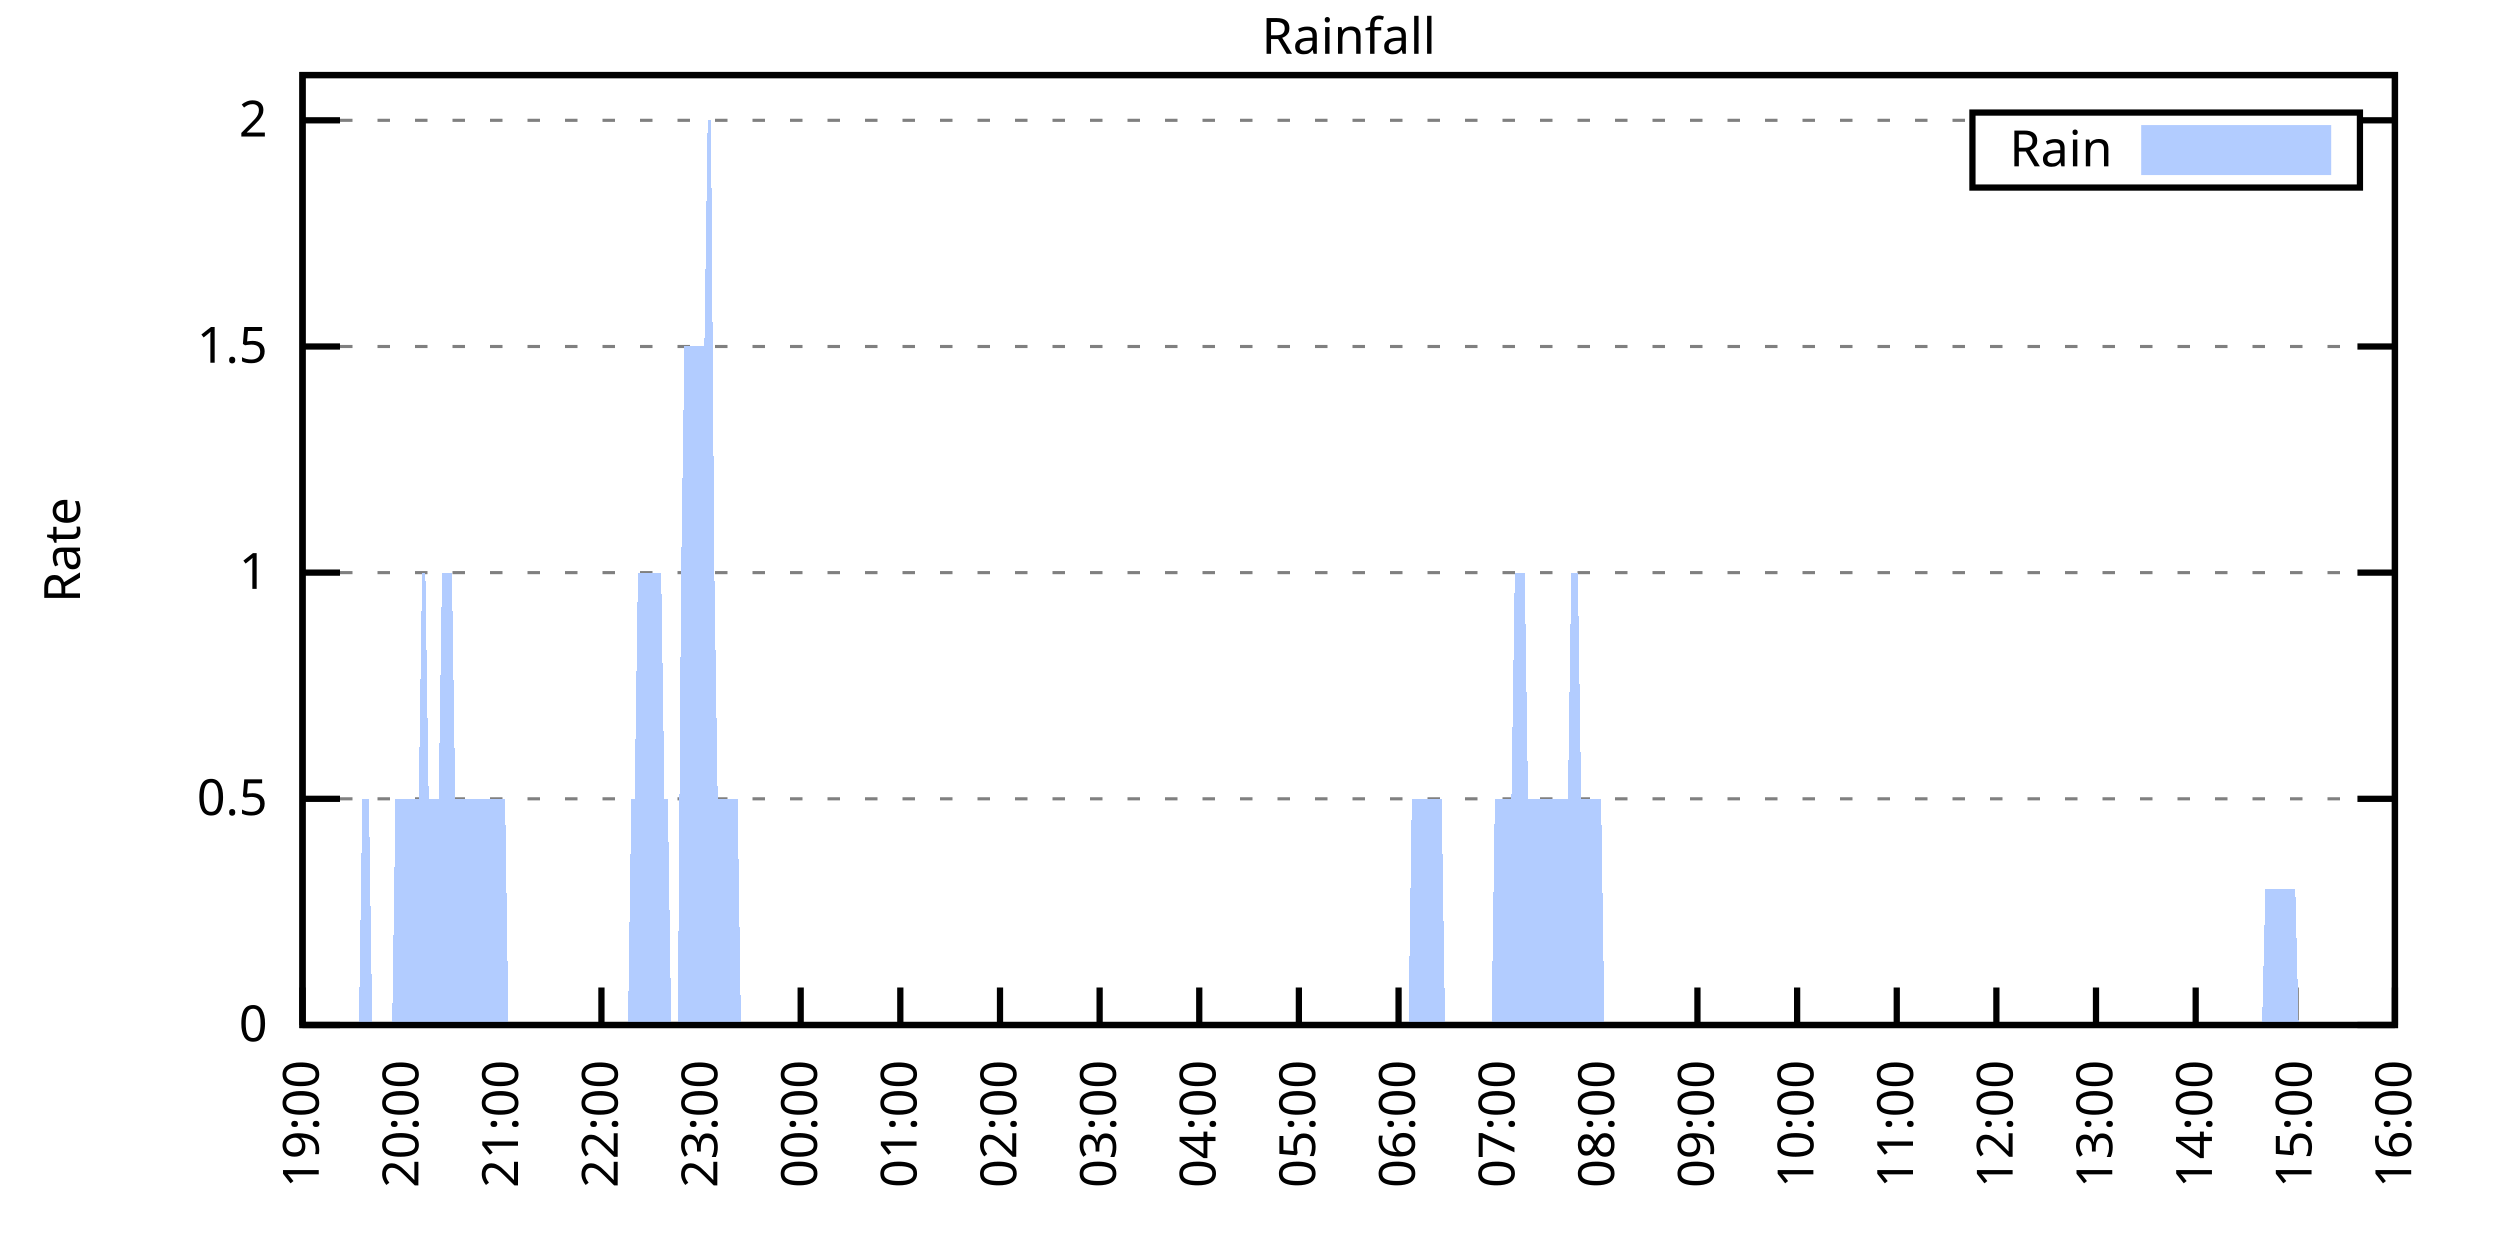
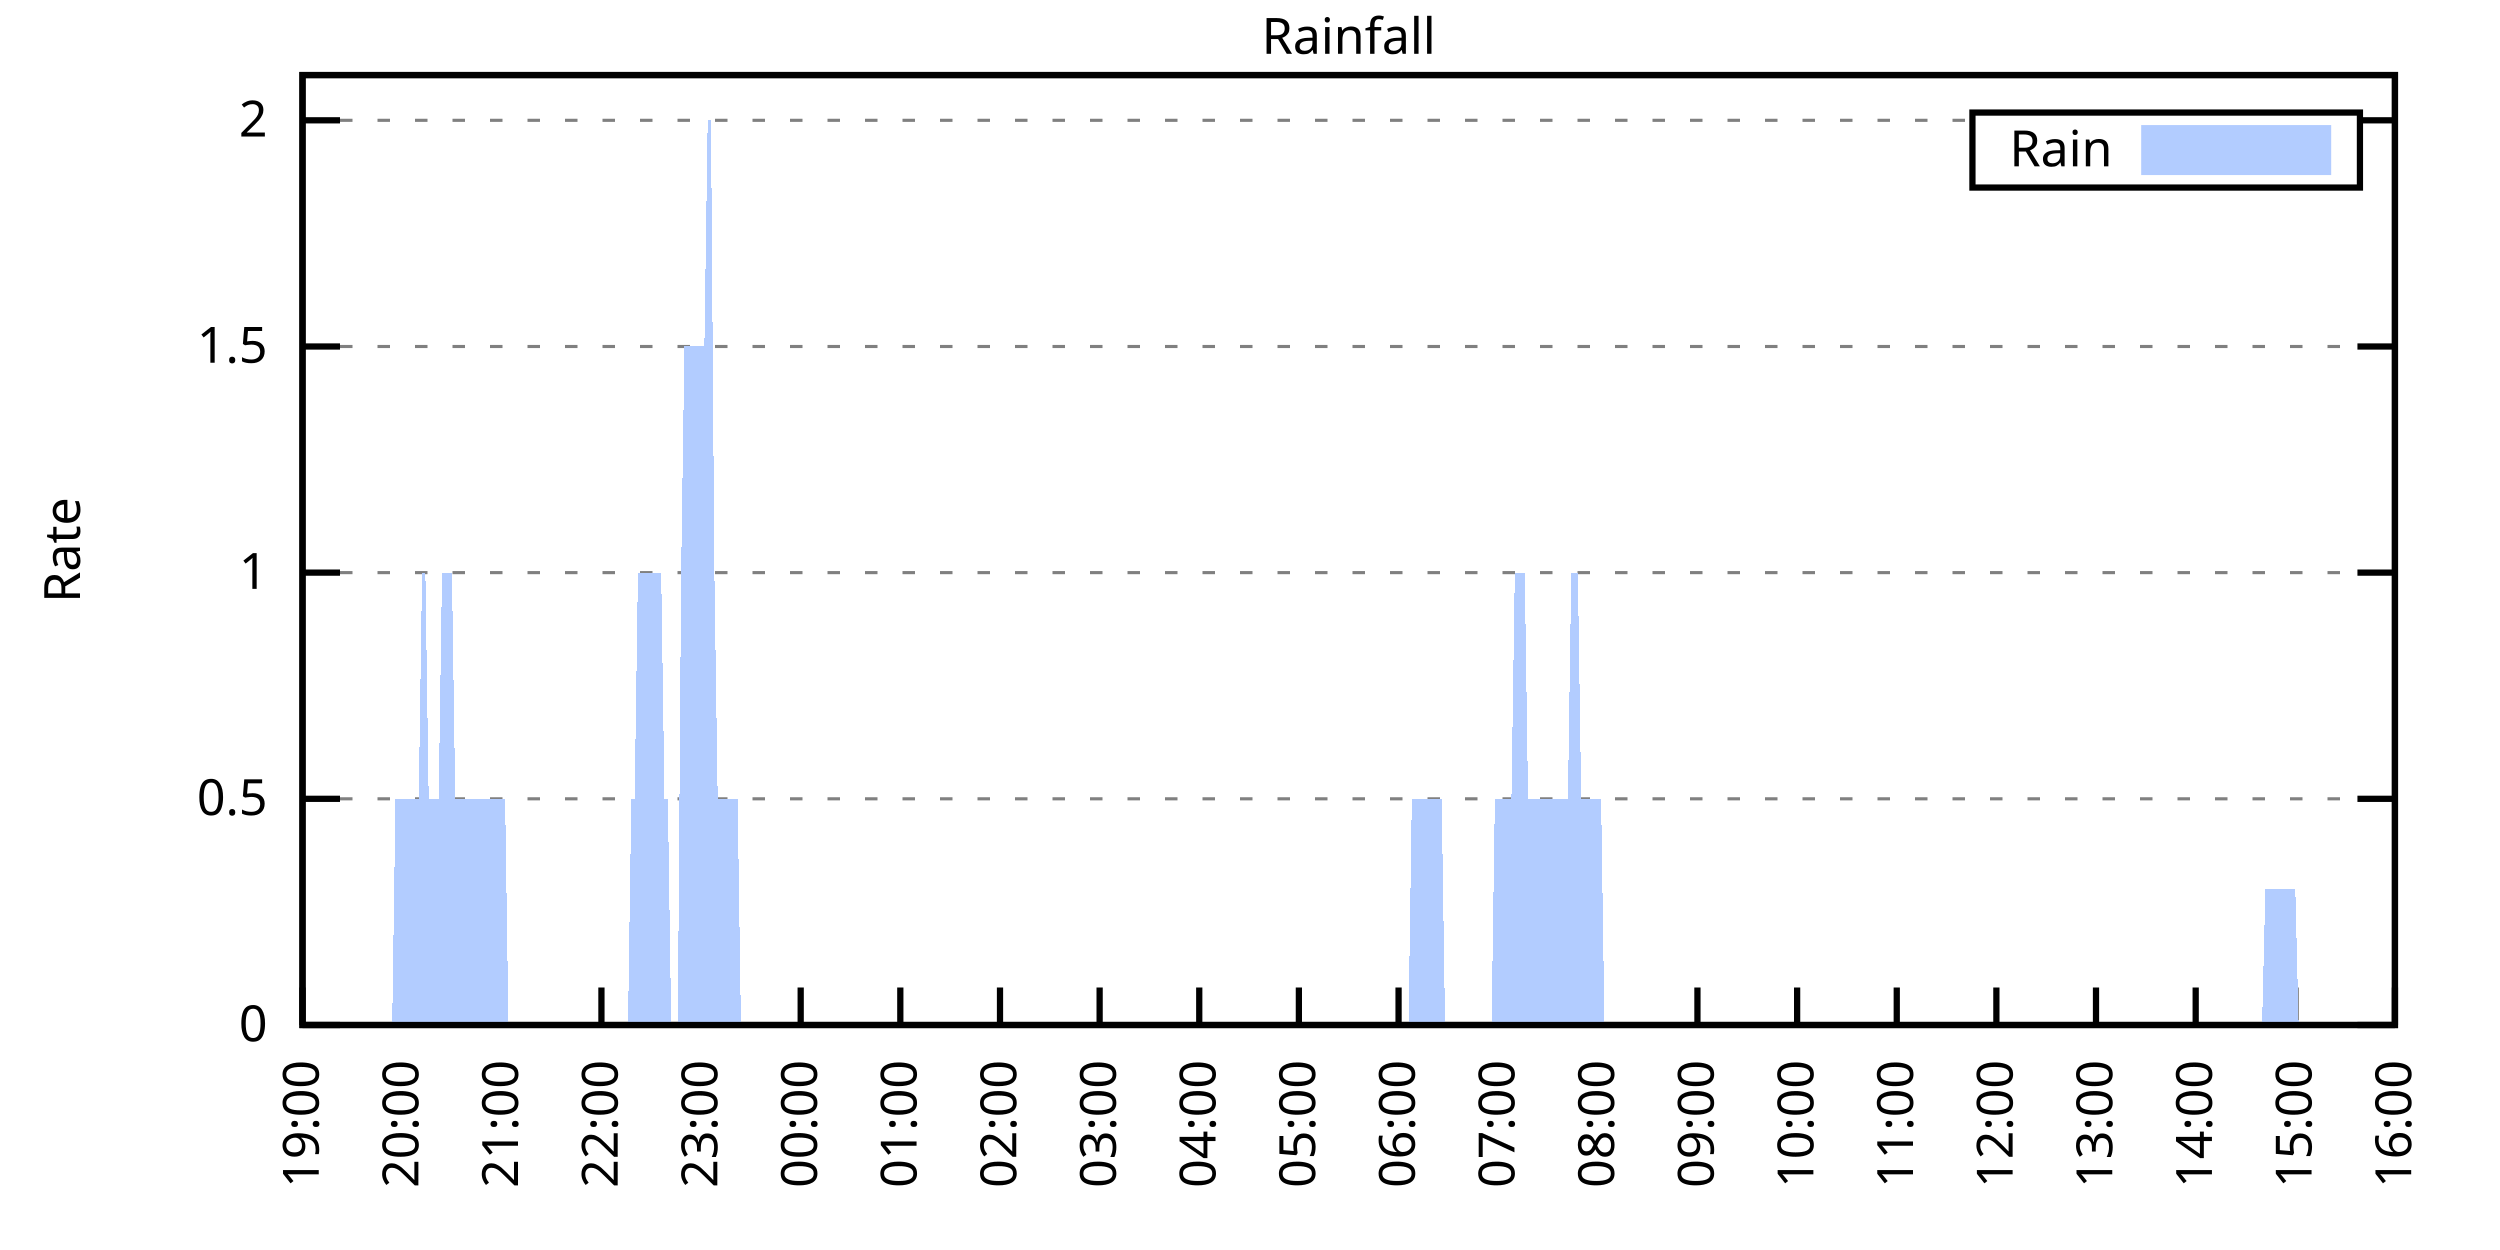
<svg xmlns="http://www.w3.org/2000/svg" xmlns:xlink="http://www.w3.org/1999/xlink" width="400" height="200" viewBox="0 0 400 200">
  <g id="gnuplot_canvas">
    <rect x="0" y="0" width="400" height="200" fill="none" />
    <defs>
      <circle id="gpDot" r="0.5" stroke-width="0.5" stroke="currentColor" />
      <path id="gpPt0" stroke-width="0.333" stroke="currentColor" d="M-1,0 h2 M0,-1 v2" />
      <path id="gpPt1" stroke-width="0.333" stroke="currentColor" d="M-1,-1 L1,1 M1,-1 L-1,1" />
      <path id="gpPt2" stroke-width="0.333" stroke="currentColor" d="M-1,0 L1,0 M0,-1 L0,1 M-1,-1 L1,1 M-1,1 L1,-1" />
      <rect id="gpPt3" stroke-width="0.333" stroke="currentColor" x="-1" y="-1" width="2" height="2" />
      <rect id="gpPt4" stroke-width="0.333" stroke="currentColor" fill="currentColor" x="-1" y="-1" width="2" height="2" />
      <circle id="gpPt5" stroke-width="0.333" stroke="currentColor" cx="0" cy="0" r="1" />
      <use xlink:href="#gpPt5" id="gpPt6" fill="currentColor" stroke="none" />
      <path id="gpPt7" stroke-width="0.333" stroke="currentColor" d="M0,-1.33 L-1.33,0.67 L1.33,0.67 z" />
      <use xlink:href="#gpPt7" id="gpPt8" fill="currentColor" stroke="none" />
      <use xlink:href="#gpPt7" id="gpPt9" stroke="currentColor" transform="rotate(180)" />
      <use xlink:href="#gpPt9" id="gpPt10" fill="currentColor" stroke="none" />
      <use xlink:href="#gpPt3" id="gpPt11" stroke="currentColor" transform="rotate(45)" />
      <use xlink:href="#gpPt11" id="gpPt12" fill="currentColor" stroke="none" />
      <path id="gpPt13" stroke-width="0.333" stroke="currentColor" d="M0,1.330 L1.265,0.411 L0.782,-1.067 L-0.782,-1.076 L-1.265,0.411 z" />
      <use xlink:href="#gpPt13" id="gpPt14" fill="currentColor" stroke="none" />
      <filter id="textbox" filterUnits="objectBoundingBox" x="0" y="0" height="1" width="1">
        <feFlood flood-color="white" flood-opacity="1" result="bgnd" />
        <feComposite in="SourceGraphic" in2="bgnd" operator="atop" />
      </filter>
      <filter id="greybox" filterUnits="objectBoundingBox" x="0" y="0" height="1" width="1">
        <feFlood flood-color="lightgrey" flood-opacity="1" result="grey" />
        <feComposite in="SourceGraphic" in2="grey" operator="atop" />
      </filter>
    </defs>
    <g fill="none" color="white" stroke="currentColor" stroke-width="1.00" stroke-linecap="butt" stroke-linejoin="miter">
</g>
    <g fill="none" color="black" stroke="currentColor" stroke-width="1.00" stroke-linecap="butt" stroke-linejoin="miter">
      <g stroke="none" shape-rendering="crispEdges">
        <polygon fill="rgb(255, 255, 255)" points="48.40,164.00 383.18,164.00 383.18,12.02 48.40,12.02 " />
      </g>
    </g>
    <g fill="none" color="black" stroke="currentColor" stroke-width="1.00" stroke-linecap="butt" stroke-linejoin="miter">
</g>
    <g fill="none" color="black" stroke="black" stroke-width="0.50" stroke-linecap="butt" stroke-linejoin="miter">
</g>
    <g fill="none" color="gray" stroke="currentColor" stroke-width="0.50" stroke-linecap="butt" stroke-linejoin="miter">
      <path stroke="gray" stroke-dasharray="2,4" class="gridline" d="M48.40,164.00 L383.19,164.00  " />
    </g>
    <g fill="none" color="gray" stroke="gray" stroke-width="1.00" stroke-linecap="butt" stroke-linejoin="miter">
</g>
    <g fill="none" color="black" stroke="currentColor" stroke-width="1.00" stroke-linecap="butt" stroke-linejoin="miter">
      <path stroke="black" d="M48.40,164.00 L54.40,164.00 M383.19,164.00 L377.19,164.00  " />
      <g transform="translate(42.80,166.60)" stroke="none" fill="black" font-family="Sans" font-size="8.00" text-anchor="end">
        <text>
          <tspan font-family="Sans"> 0</tspan>
        </text>
      </g>
    </g>
    <g fill="none" color="black" stroke="currentColor" stroke-width="1.00" stroke-linecap="butt" stroke-linejoin="miter">
</g>
    <g fill="none" color="black" stroke="black" stroke-width="0.50" stroke-linecap="butt" stroke-linejoin="miter">
</g>
    <g fill="none" color="gray" stroke="currentColor" stroke-width="0.50" stroke-linecap="butt" stroke-linejoin="miter">
      <path stroke="gray" stroke-dasharray="2,4" class="gridline" d="M48.40,127.81 L383.19,127.81  " />
    </g>
    <g fill="none" color="gray" stroke="gray" stroke-width="1.00" stroke-linecap="butt" stroke-linejoin="miter">
</g>
    <g fill="none" color="black" stroke="currentColor" stroke-width="1.00" stroke-linecap="butt" stroke-linejoin="miter">
      <path stroke="black" d="M48.40,127.81 L54.40,127.81 M383.19,127.81 L377.19,127.81  " />
      <g transform="translate(42.80,130.41)" stroke="none" fill="black" font-family="Sans" font-size="8.00" text-anchor="end">
        <text>
          <tspan font-family="Sans"> 0.5</tspan>
        </text>
      </g>
    </g>
    <g fill="none" color="black" stroke="currentColor" stroke-width="1.00" stroke-linecap="butt" stroke-linejoin="miter">
</g>
    <g fill="none" color="black" stroke="black" stroke-width="0.50" stroke-linecap="butt" stroke-linejoin="miter">
</g>
    <g fill="none" color="gray" stroke="currentColor" stroke-width="0.50" stroke-linecap="butt" stroke-linejoin="miter">
      <path stroke="gray" stroke-dasharray="2,4" class="gridline" d="M48.40,91.62 L383.19,91.62  " />
    </g>
    <g fill="none" color="gray" stroke="gray" stroke-width="1.00" stroke-linecap="butt" stroke-linejoin="miter">
</g>
    <g fill="none" color="black" stroke="currentColor" stroke-width="1.00" stroke-linecap="butt" stroke-linejoin="miter">
      <path stroke="black" d="M48.40,91.62 L54.40,91.62 M383.19,91.62 L377.19,91.62  " />
      <g transform="translate(42.80,94.22)" stroke="none" fill="black" font-family="Sans" font-size="8.00" text-anchor="end">
        <text>
          <tspan font-family="Sans"> 1</tspan>
        </text>
      </g>
    </g>
    <g fill="none" color="black" stroke="currentColor" stroke-width="1.00" stroke-linecap="butt" stroke-linejoin="miter">
</g>
    <g fill="none" color="black" stroke="black" stroke-width="0.50" stroke-linecap="butt" stroke-linejoin="miter">
</g>
    <g fill="none" color="gray" stroke="currentColor" stroke-width="0.50" stroke-linecap="butt" stroke-linejoin="miter">
      <path stroke="gray" stroke-dasharray="2,4" class="gridline" d="M48.40,55.44 L383.19,55.44  " />
    </g>
    <g fill="none" color="gray" stroke="gray" stroke-width="1.00" stroke-linecap="butt" stroke-linejoin="miter">
</g>
    <g fill="none" color="black" stroke="currentColor" stroke-width="1.00" stroke-linecap="butt" stroke-linejoin="miter">
      <path stroke="black" d="M48.40,55.44 L54.40,55.44 M383.19,55.44 L377.19,55.44  " />
      <g transform="translate(42.80,58.04)" stroke="none" fill="black" font-family="Sans" font-size="8.00" text-anchor="end">
        <text>
          <tspan font-family="Sans"> 1.5</tspan>
        </text>
      </g>
    </g>
    <g fill="none" color="black" stroke="currentColor" stroke-width="1.00" stroke-linecap="butt" stroke-linejoin="miter">
</g>
    <g fill="none" color="black" stroke="black" stroke-width="0.50" stroke-linecap="butt" stroke-linejoin="miter">
</g>
    <g fill="none" color="gray" stroke="currentColor" stroke-width="0.50" stroke-linecap="butt" stroke-linejoin="miter">
      <path stroke="gray" stroke-dasharray="2,4" class="gridline" d="M48.40,19.25 L315.59,19.25 M377.59,19.25 L383.19,19.25  " />
    </g>
    <g fill="none" color="gray" stroke="gray" stroke-width="1.00" stroke-linecap="butt" stroke-linejoin="miter">
</g>
    <g fill="none" color="black" stroke="currentColor" stroke-width="1.00" stroke-linecap="butt" stroke-linejoin="miter">
      <path stroke="black" d="M48.40,19.25 L54.40,19.25 M383.19,19.25 L377.19,19.25  " />
      <g transform="translate(42.80,21.85)" stroke="none" fill="black" font-family="Sans" font-size="8.00" text-anchor="end">
        <text>
          <tspan font-family="Sans"> 2</tspan>
        </text>
      </g>
    </g>
    <g fill="none" color="black" stroke="currentColor" stroke-width="1.00" stroke-linecap="butt" stroke-linejoin="miter">
      <path stroke="black" d="M48.40,164.00 L48.40,158.00  " />
      <g transform="translate(51.00,169.60) rotate(270.00)" stroke="none" fill="black" font-family="Sans" font-size="8.00" text-anchor="end">
        <text>
          <tspan font-family="Sans">19:00</tspan>
        </text>
      </g>
    </g>
    <g fill="none" color="black" stroke="currentColor" stroke-width="1.00" stroke-linecap="butt" stroke-linejoin="miter">
      <path stroke="black" d="M64.34,164.00 L64.34,158.00  " />
      <g transform="translate(66.94,169.60) rotate(270.00)" stroke="none" fill="black" font-family="Sans" font-size="8.00" text-anchor="end">
        <text>
          <tspan font-family="Sans">20:00</tspan>
        </text>
      </g>
    </g>
    <g fill="none" color="black" stroke="currentColor" stroke-width="1.00" stroke-linecap="butt" stroke-linejoin="miter">
      <path stroke="black" d="M80.28,164.00 L80.28,158.00  " />
      <g transform="translate(82.88,169.60) rotate(270.00)" stroke="none" fill="black" font-family="Sans" font-size="8.00" text-anchor="end">
        <text>
          <tspan font-family="Sans">21:00</tspan>
        </text>
      </g>
    </g>
    <g fill="none" color="black" stroke="currentColor" stroke-width="1.00" stroke-linecap="butt" stroke-linejoin="miter">
      <path stroke="black" d="M96.23,164.00 L96.23,158.00  " />
      <g transform="translate(98.83,169.60) rotate(270.00)" stroke="none" fill="black" font-family="Sans" font-size="8.00" text-anchor="end">
        <text>
          <tspan font-family="Sans">22:00</tspan>
        </text>
      </g>
    </g>
    <g fill="none" color="black" stroke="currentColor" stroke-width="1.00" stroke-linecap="butt" stroke-linejoin="miter">
      <path stroke="black" d="M112.17,164.00 L112.17,158.00  " />
      <g transform="translate(114.77,169.60) rotate(270.00)" stroke="none" fill="black" font-family="Sans" font-size="8.00" text-anchor="end">
        <text>
          <tspan font-family="Sans">23:00</tspan>
        </text>
      </g>
    </g>
    <g fill="none" color="black" stroke="currentColor" stroke-width="1.00" stroke-linecap="butt" stroke-linejoin="miter">
      <path stroke="black" d="M128.11,164.00 L128.11,158.00  " />
      <g transform="translate(130.71,169.60) rotate(270.00)" stroke="none" fill="black" font-family="Sans" font-size="8.00" text-anchor="end">
        <text>
          <tspan font-family="Sans">00:00</tspan>
        </text>
      </g>
    </g>
    <g fill="none" color="black" stroke="currentColor" stroke-width="1.00" stroke-linecap="butt" stroke-linejoin="miter">
      <path stroke="black" d="M144.05,164.00 L144.05,158.00  " />
      <g transform="translate(146.65,169.60) rotate(270.00)" stroke="none" fill="black" font-family="Sans" font-size="8.00" text-anchor="end">
        <text>
          <tspan font-family="Sans">01:00</tspan>
        </text>
      </g>
    </g>
    <g fill="none" color="black" stroke="currentColor" stroke-width="1.00" stroke-linecap="butt" stroke-linejoin="miter">
      <path stroke="black" d="M160.00,164.00 L160.00,158.00  " />
      <g transform="translate(162.60,169.60) rotate(270.00)" stroke="none" fill="black" font-family="Sans" font-size="8.00" text-anchor="end">
        <text>
          <tspan font-family="Sans">02:00</tspan>
        </text>
      </g>
    </g>
    <g fill="none" color="black" stroke="currentColor" stroke-width="1.00" stroke-linecap="butt" stroke-linejoin="miter">
      <path stroke="black" d="M175.94,164.00 L175.94,158.00  " />
      <g transform="translate(178.54,169.60) rotate(270.00)" stroke="none" fill="black" font-family="Sans" font-size="8.00" text-anchor="end">
        <text>
          <tspan font-family="Sans">03:00</tspan>
        </text>
      </g>
    </g>
    <g fill="none" color="black" stroke="currentColor" stroke-width="1.00" stroke-linecap="butt" stroke-linejoin="miter">
      <path stroke="black" d="M191.88,164.00 L191.88,158.00  " />
      <g transform="translate(194.48,169.60) rotate(270.00)" stroke="none" fill="black" font-family="Sans" font-size="8.00" text-anchor="end">
        <text>
          <tspan font-family="Sans">04:00</tspan>
        </text>
      </g>
    </g>
    <g fill="none" color="black" stroke="currentColor" stroke-width="1.00" stroke-linecap="butt" stroke-linejoin="miter">
      <path stroke="black" d="M207.82,164.00 L207.82,158.00  " />
      <g transform="translate(210.42,169.60) rotate(270.00)" stroke="none" fill="black" font-family="Sans" font-size="8.00" text-anchor="end">
        <text>
          <tspan font-family="Sans">05:00</tspan>
        </text>
      </g>
    </g>
    <g fill="none" color="black" stroke="currentColor" stroke-width="1.00" stroke-linecap="butt" stroke-linejoin="miter">
      <path stroke="black" d="M223.77,164.00 L223.77,158.00  " />
      <g transform="translate(226.37,169.60) rotate(270.00)" stroke="none" fill="black" font-family="Sans" font-size="8.00" text-anchor="end">
        <text>
          <tspan font-family="Sans">06:00</tspan>
        </text>
      </g>
    </g>
    <g fill="none" color="black" stroke="currentColor" stroke-width="1.00" stroke-linecap="butt" stroke-linejoin="miter">
      <path stroke="black" d="M239.71,164.00 L239.71,158.00  " />
      <g transform="translate(242.31,169.60) rotate(270.00)" stroke="none" fill="black" font-family="Sans" font-size="8.00" text-anchor="end">
        <text>
          <tspan font-family="Sans">07:00</tspan>
        </text>
      </g>
    </g>
    <g fill="none" color="black" stroke="currentColor" stroke-width="1.00" stroke-linecap="butt" stroke-linejoin="miter">
      <path stroke="black" d="M255.65,164.00 L255.65,158.00  " />
      <g transform="translate(258.25,169.60) rotate(270.00)" stroke="none" fill="black" font-family="Sans" font-size="8.00" text-anchor="end">
        <text>
          <tspan font-family="Sans">08:00</tspan>
        </text>
      </g>
    </g>
    <g fill="none" color="black" stroke="currentColor" stroke-width="1.00" stroke-linecap="butt" stroke-linejoin="miter">
      <path stroke="black" d="M271.59,164.00 L271.59,158.00  " />
      <g transform="translate(274.19,169.60) rotate(270.00)" stroke="none" fill="black" font-family="Sans" font-size="8.00" text-anchor="end">
        <text>
          <tspan font-family="Sans">09:00</tspan>
        </text>
      </g>
    </g>
    <g fill="none" color="black" stroke="currentColor" stroke-width="1.00" stroke-linecap="butt" stroke-linejoin="miter">
      <path stroke="black" d="M287.54,164.00 L287.54,158.00  " />
      <g transform="translate(290.14,169.60) rotate(270.00)" stroke="none" fill="black" font-family="Sans" font-size="8.00" text-anchor="end">
        <text>
          <tspan font-family="Sans">10:00</tspan>
        </text>
      </g>
    </g>
    <g fill="none" color="black" stroke="currentColor" stroke-width="1.00" stroke-linecap="butt" stroke-linejoin="miter">
      <path stroke="black" d="M303.48,164.00 L303.48,158.00  " />
      <g transform="translate(306.08,169.60) rotate(270.00)" stroke="none" fill="black" font-family="Sans" font-size="8.00" text-anchor="end">
        <text>
          <tspan font-family="Sans">11:00</tspan>
        </text>
      </g>
    </g>
    <g fill="none" color="black" stroke="currentColor" stroke-width="1.00" stroke-linecap="butt" stroke-linejoin="miter">
      <path stroke="black" d="M319.42,164.00 L319.42,158.00  " />
      <g transform="translate(322.02,169.60) rotate(270.00)" stroke="none" fill="black" font-family="Sans" font-size="8.00" text-anchor="end">
        <text>
          <tspan font-family="Sans">12:00</tspan>
        </text>
      </g>
    </g>
    <g fill="none" color="black" stroke="currentColor" stroke-width="1.00" stroke-linecap="butt" stroke-linejoin="miter">
      <path stroke="black" d="M335.36,164.00 L335.36,158.00  " />
      <g transform="translate(337.96,169.60) rotate(270.00)" stroke="none" fill="black" font-family="Sans" font-size="8.00" text-anchor="end">
        <text>
          <tspan font-family="Sans">13:00</tspan>
        </text>
      </g>
    </g>
    <g fill="none" color="black" stroke="currentColor" stroke-width="1.00" stroke-linecap="butt" stroke-linejoin="miter">
      <path stroke="black" d="M351.31,164.00 L351.31,158.00  " />
      <g transform="translate(353.91,169.60) rotate(270.00)" stroke="none" fill="black" font-family="Sans" font-size="8.00" text-anchor="end">
        <text>
          <tspan font-family="Sans">14:00</tspan>
        </text>
      </g>
    </g>
    <g fill="none" color="black" stroke="currentColor" stroke-width="1.00" stroke-linecap="butt" stroke-linejoin="miter">
      <path stroke="black" d="M367.25,164.00 L367.25,158.00  " />
      <g transform="translate(369.85,169.60) rotate(270.00)" stroke="none" fill="black" font-family="Sans" font-size="8.00" text-anchor="end">
        <text>
          <tspan font-family="Sans">15:00</tspan>
        </text>
      </g>
    </g>
    <g fill="none" color="black" stroke="currentColor" stroke-width="1.00" stroke-linecap="butt" stroke-linejoin="miter">
      <path stroke="black" d="M383.19,164.00 L383.19,158.00  " />
      <g transform="translate(385.79,169.60) rotate(270.00)" stroke="none" fill="black" font-family="Sans" font-size="8.00" text-anchor="end">
        <text>
          <tspan font-family="Sans">16:00</tspan>
        </text>
      </g>
    </g>
    <g fill="none" color="black" stroke="currentColor" stroke-width="1.00" stroke-linecap="butt" stroke-linejoin="miter">
</g>
    <g fill="none" color="black" stroke="currentColor" stroke-width="1.00" stroke-linecap="butt" stroke-linejoin="miter">
      <path stroke="black" d="M48.40,12.01 L48.40,164.00 L383.19,164.00 L383.19,12.01 L48.40,12.01 Z  " />
    </g>
    <g fill="none" color="black" stroke="currentColor" stroke-width="1.00" stroke-linecap="butt" stroke-linejoin="miter">
</g>
    <g fill="none" color="black" stroke="currentColor" stroke-width="1.00" stroke-linecap="butt" stroke-linejoin="miter">
      <path stroke="black" d="M315.59,30.01 L315.59,18.01 L377.59,18.01 L377.59,30.01 L315.59,30.01 Z  " />
    </g>
    <g id="Rainfall_plot_1">
      <g fill="none" color="white" stroke="black" stroke-width="2.00" stroke-linecap="butt" stroke-linejoin="miter">
</g>
      <g fill="none" color="black" stroke="currentColor" stroke-width="2.00" stroke-linecap="butt" stroke-linejoin="miter">
        <g transform="translate(337.99,26.61)" stroke="none" fill="black" font-family="Sans" font-size="8.00" text-anchor="end">
          <text>
            <tspan font-family="Sans">Rain</tspan>
          </text>
        </g>
      </g>
      <g fill="none" color="black" stroke="currentColor" stroke-width="2.00" stroke-linecap="butt" stroke-linejoin="miter">
        <g stroke="none" shape-rendering="crispEdges">
          <polygon fill="rgb(178, 204, 255)" points="343.59,27.01 371.99,27.01 371.99,21.01 343.59,21.01 " />
        </g>
        <path stroke="rgb(178, 204, 255)" d="M343.59,27.01 L371.99,27.01 L371.99,21.01 L343.59,21.01 L343.59,27.01 Z  " />
      </g>
      <g fill="none" color="black" stroke="currentColor" stroke-width="2.00" stroke-linecap="butt" stroke-linejoin="miter">
        <g stroke="none" shape-rendering="crispEdges">
-           <polygon fill="rgb(178, 204, 255)" points="52.65,164.00 53.18,164.00 53.71,164.00 54.25,164.00 54.78,164.00 55.31,164.00 55.84,164.00 56.37,164.00 56.90,164.00 57.43,164.00 57.97,127.81 58.50,127.81 59.03,127.81 59.56,164.00 60.09,164.00 60.62,164.00 61.15,164.00 61.69,164.00 62.22,164.00 62.75,164.00 63.28,127.81 63.81,127.81 64.34,127.81 64.87,127.81 65.41,127.81 65.94,127.81 66.47,127.81 67.00,127.81 67.53,91.62 68.06,91.62 68.59,127.81 69.13,127.81 69.66,127.81 70.19,127.81 70.72,91.62 71.25,91.62 71.78,91.62 72.31,91.62 72.84,127.81 73.38,127.81 73.91,127.81 74.44,127.81 74.97,127.81 75.50,127.81 76.03,127.81 76.56,127.81 77.10,127.81 77.63,127.81 78.16,127.81 78.69,127.81 79.22,127.81 79.75,127.81 80.28,127.81 80.82,127.81 81.35,164.00 81.88,164.00 82.41,164.00 82.94,164.00 83.47,164.00 84.00,164.00 84.54,164.00 85.07,164.00 85.60,164.00 86.13,164.00 86.66,164.00 87.19,164.00 87.72,164.00 88.26,164.00 88.79,164.00 89.32,164.00 89.85,164.00 90.38,164.00 90.91,164.00 91.44,164.00 91.98,164.00 92.51,164.00 93.04,164.00 93.57,164.00 94.10,164.00 94.63,164.00 95.16,164.00 95.70,164.00 96.23,164.00 96.76,164.00 97.29,164.00 97.82,164.00 98.35,164.00 98.88,164.00 99.42,164.00 99.95,164.00 100.48,164.00 101.01,127.81 101.54,127.81 102.07,91.62 102.60,91.62 103.14,91.62 103.67,91.62 104.20,91.62 104.73,91.62 105.26,91.62 105.79,91.62 106.32,127.81 106.86,127.81 107.39,164.00 107.92,164.00 108.45,164.00 108.98,91.62 109.51,55.44 110.04,55.44 110.58,55.44 111.11,55.44 111.64,55.44 112.17,55.44 112.70,55.44 113.23,19.25 113.76,19.25 114.30,91.62 114.83,127.81 115.36,127.81 115.89,127.81 116.42,127.81 116.95,127.81 117.48,127.81 118.02,127.81 118.55,164.00 119.08,164.00 119.61,164.00 120.14,164.00 120.67,164.00 121.20,164.00 121.73,164.00 122.27,164.00 122.80,164.00 123.33,164.00 123.86,164.00 124.39,164.00 124.92,164.00 125.45,164.00 125.99,164.00 126.52,164.00 127.05,164.00 127.58,164.00 128.11,164.00 128.64,164.00 129.17,164.00 129.71,164.00 130.24,164.00 130.77,164.00 131.30,164.00 131.83,164.00 132.36,164.00 132.89,164.00 133.43,164.00 133.96,164.00 134.49,164.00 135.02,164.00 135.55,164.00 136.08,164.00 136.61,164.00 137.15,164.00 137.68,164.00 138.21,164.00 138.74,164.00 139.27,164.00 139.80,164.00 140.33,164.00 140.87,164.00 141.40,164.00 141.93,164.00 142.46,164.00 142.99,164.00 143.52,164.00 144.05,164.00 144.59,164.00 145.12,164.00 145.65,164.00 146.18,164.00 146.71,164.00 147.24,164.00 147.77,164.00 148.31,164.00 148.84,164.00 149.37,164.00 149.90,164.00 150.43,164.00 150.96,164.00 151.49,164.00 152.03,164.00 152.56,164.00 153.09,164.00 153.62,164.00 154.15,164.00 154.68,164.00 155.21,164.00 155.75,164.00 156.28,164.00 156.81,164.00 157.34,164.00 157.87,164.00 158.40,164.00 158.93,164.00 159.47,164.00 160.00,164.00 160.53,164.00 161.06,164.00 161.59,164.00 162.12,164.00 162.65,164.00 163.19,164.00 163.72,164.00 164.25,164.00 164.78,164.00 165.31,164.00 165.84,164.00 166.37,164.00 166.91,164.00 167.44,164.00 167.97,164.00 168.50,164.00 169.03,164.00 169.56,164.00 170.09,164.00 170.62,164.00 171.16,164.00 171.69,164.00 172.22,164.00 172.75,164.00 173.28,164.00 173.81,164.00 174.34,164.00 174.88,164.00 175.41,164.00 175.94,164.00 176.47,164.00 177.00,164.00 177.53,164.00 178.06,164.00 178.60,164.00 179.13,164.00 179.66,164.00 180.19,164.00 180.72,164.00 181.25,164.00 181.78,164.00 182.32,164.00 182.85,164.00 183.38,164.00 183.91,164.00 184.44,164.00 184.97,164.00 185.50,164.00 186.04,164.00 186.57,164.00 187.10,164.00 187.63,164.00 188.16,164.00 188.69,164.00 189.22,164.00 189.76,164.00 190.29,164.00 190.82,164.00 191.35,164.00 191.88,164.00 192.41,164.00 192.94,164.00 193.48,164.00 194.01,164.00 194.54,164.00 195.07,164.00 195.60,164.00 196.13,164.00 196.66,164.00 197.20,164.00 197.73,164.00 198.26,164.00 198.79,164.00 199.32,164.00 199.85,164.00 200.38,164.00 200.92,164.00 201.45,164.00 201.98,164.00 202.51,164.00 203.04,164.00 203.57,164.00 204.10,164.00 204.64,164.00 205.17,164.00 205.70,164.00 206.23,164.00 206.76,164.00 207.29,164.00 207.82,164.00 208.36,164.00 208.89,164.00 209.42,164.00 209.95,164.00 210.48,164.00 211.01,164.00 211.54,164.00 212.08,164.00 212.61,164.00 213.14,164.00 213.67,164.00 214.20,164.00 214.73,164.00 215.26,164.00 215.80,164.00 216.33,164.00 216.86,164.00 217.39,164.00 217.92,164.00 218.45,164.00 218.98,164.00 219.51,164.00 220.05,164.00 220.58,164.00 221.11,164.00 221.64,164.00 222.17,164.00 222.70,164.00 223.23,164.00 223.77,164.00 224.30,164.00 224.83,164.00 225.36,164.00 225.89,127.81 226.42,127.81 226.95,127.81 227.49,127.81 228.02,127.81 228.55,127.81 229.08,127.81 229.61,127.81 230.14,127.81 230.67,127.81 231.21,164.00 231.74,164.00 232.27,164.00 232.80,164.00 233.33,164.00 233.86,164.00 234.39,164.00 234.93,164.00 235.46,164.00 235.99,164.00 236.52,164.00 237.05,164.00 237.58,164.00 238.11,164.00 238.65,164.00 239.18,127.81 239.71,127.81 240.24,127.81 240.77,127.81 241.30,127.81 241.83,127.81 242.37,91.62 242.90,91.62 243.43,91.62 243.96,91.62 244.49,127.81 245.02,127.81 245.55,127.81 246.09,127.81 246.62,127.81 247.15,127.81 247.68,127.81 248.21,127.81 248.74,127.81 249.27,127.81 249.81,127.81 250.34,127.81 250.87,127.81 251.40,91.62 251.93,91.62 252.46,91.62 252.99,127.81 253.53,127.81 254.06,127.81 254.59,127.81 255.12,127.81 255.65,127.81 256.18,127.81 256.71,164.00 257.25,164.00 257.78,164.00 258.31,164.00 258.84,164.00 259.37,164.00 259.90,164.00 260.43,164.00 260.97,164.00 261.50,164.00 262.03,164.00 262.56,164.00 263.09,164.00 263.62,164.00 264.15,164.00 264.68,164.00 265.22,164.00 265.75,164.00 266.28,164.00 266.81,164.00 267.34,164.00 267.87,164.00 268.40,164.00 268.94,164.00 269.47,164.00 270.00,164.00 270.53,164.00 271.06,164.00 272.12,164.00 272.66,164.00 273.19,164.00 273.72,164.00 274.25,164.00 274.78,164.00 275.31,164.00 275.84,164.00 276.38,164.00 276.91,164.00 277.44,164.00 277.97,164.00 278.50,164.00 279.03,164.00 279.56,164.00 280.10,164.00 280.63,164.00 281.16,164.00 281.69,164.00 282.22,164.00 282.75,164.00 283.28,164.00 283.82,164.00 284.35,164.00 284.88,164.00 285.41,164.00 285.94,164.00 286.47,164.00 287.00,164.00 287.54,164.00 288.07,164.00 288.60,164.00 289.13,164.00 289.66,164.00 290.19,164.00 290.72,164.00 291.26,164.00 291.79,164.00 292.32,164.00 292.85,164.00 293.38,164.00 293.91,164.00 294.44,164.00 294.98,164.00 295.51,164.00 296.04,164.00 296.57,164.00 297.10,164.00 297.63,164.00 298.16,164.00 298.70,164.00 299.23,164.00 299.76,164.00 300.29,164.00 300.82,164.00 301.35,164.00 301.88,164.00 302.42,164.00 302.95,164.00 303.48,164.00 304.01,164.00 304.54,164.00 305.07,164.00 305.60,164.00 306.14,164.00 306.67,164.00 307.20,164.00 307.73,164.00 308.26,164.00 308.79,164.00 309.32,164.00 309.86,164.00 310.39,164.00 310.92,164.00 311.45,164.00 311.98,164.00 312.51,164.00 313.04,164.00 313.57,164.00 314.11,164.00 314.64,164.00 315.17,164.00 315.70,164.00 316.23,164.00 316.76,164.00 317.29,164.00 317.83,164.00 318.36,164.00 318.89,164.00 319.42,164.00 319.95,164.00 320.48,164.00 321.01,164.00 321.55,164.00 322.08,164.00 322.61,164.00 323.14,164.00 323.67,164.00 324.20,164.00 324.73,164.00 325.27,164.00 325.80,164.00 326.33,164.00 326.86,164.00 327.39,164.00 327.92,164.00 328.45,164.00 328.99,164.00 329.52,164.00 330.05,164.00 330.58,164.00 331.11,164.00 331.64,164.00 332.17,164.00 332.71,164.00 333.24,164.00 333.77,164.00 334.30,164.00 334.83,164.00 335.36,164.00 335.89,164.00 336.43,164.00 336.96,164.00 337.49,164.00 338.02,164.00 338.55,164.00 339.08,164.00 339.61,164.00 340.15,164.00 340.68,164.00 341.21,164.00 341.74,164.00 341.74,164.00 342.27,164.00 342.80,164.00 343.33,164.00 343.87,164.00 344.13,164.00 344.40,164.00 344.93,164.00 345.46,164.00 345.99,164.00 346.52,164.00 347.05,164.00 347.59,164.00 348.12,164.00 348.65,164.00 349.18,164.00 349.71,164.00 350.24,164.00 350.77,164.00 351.31,164.00 351.84,164.00 352.37,164.00 352.90,164.00 353.43,164.00 353.96,164.00 354.49,164.00 355.03,164.00 355.56,164.00 356.09,164.00 356.62,164.00 357.15,164.00 357.68,164.00 358.21,164.00 358.75,164.00 359.28,164.00 359.81,164.00 360.34,164.00 360.87,164.00 361.40,164.00 361.93,164.00 362.46,142.29 363.00,142.29 363.53,142.29 364.06,142.29 364.59,142.29 365.12,142.29 365.65,142.29 366.18,142.29 366.72,142.29 367.25,142.29 367.78,164.00 368.31,164.00 368.84,164.00 369.37,164.00 369.90,164.00 370.44,164.00 370.97,164.00 371.50,164.00 372.03,164.00 372.56,164.00 373.09,164.00 373.62,164.00 373.62,164.00 52.65,164.00 " />
+           <polygon fill="rgb(178, 204, 255)" points="56.90,164.00 57.43,164.00 57.97,164.00 58.50,164.00 59.03,164.00 59.56,164.00 60.09,164.00 60.62,164.00 61.15,164.00 61.69,164.00 62.22,164.00 62.75,164.00 63.28,127.81 63.81,127.81 64.34,127.81 64.87,127.81 65.41,127.81 65.94,127.81 66.47,127.81 67.00,127.81 67.53,91.62 68.06,91.62 68.59,127.81 69.13,127.81 69.66,127.81 70.19,127.81 70.72,91.62 71.25,91.62 71.78,91.62 72.31,91.62 72.84,127.81 73.38,127.81 73.91,127.81 74.44,127.81 74.97,127.81 75.50,127.81 76.03,127.81 76.56,127.81 77.10,127.81 77.63,127.81 78.16,127.81 78.69,127.81 79.22,127.81 79.75,127.81 80.28,127.81 80.82,127.81 81.35,164.00 81.88,164.00 82.41,164.00 82.94,164.00 83.47,164.00 84.00,164.00 84.54,164.00 85.07,164.00 85.60,164.00 86.13,164.00 86.66,164.00 87.19,164.00 87.72,164.00 88.26,164.00 88.79,164.00 89.32,164.00 89.85,164.00 90.38,164.00 90.91,164.00 91.44,164.00 91.98,164.00 92.51,164.00 93.04,164.00 93.57,164.00 94.10,164.00 94.63,164.00 95.16,164.00 95.70,164.00 96.23,164.00 96.76,164.00 97.29,164.00 97.82,164.00 98.35,164.00 98.88,164.00 99.42,164.00 99.95,164.00 100.48,164.00 101.01,127.81 101.54,127.81 102.07,91.62 102.60,91.62 103.14,91.62 103.67,91.62 104.20,91.62 104.73,91.62 105.26,91.62 105.79,91.62 106.32,127.81 106.86,127.81 107.39,164.00 107.92,164.00 108.45,164.00 108.98,91.62 109.51,55.44 110.04,55.44 110.58,55.44 111.11,55.44 111.64,55.44 112.17,55.44 112.70,55.44 113.23,19.25 113.76,19.25 114.30,91.62 114.83,127.81 115.36,127.81 115.89,127.81 116.42,127.81 116.95,127.81 117.48,127.81 118.02,127.81 118.55,164.00 119.08,164.00 119.61,164.00 120.14,164.00 120.67,164.00 121.20,164.00 121.73,164.00 122.27,164.00 122.80,164.00 123.33,164.00 123.86,164.00 124.39,164.00 124.92,164.00 125.45,164.00 125.99,164.00 126.52,164.00 127.05,164.00 127.58,164.00 128.11,164.00 128.64,164.00 129.17,164.00 129.71,164.00 130.24,164.00 130.77,164.00 131.30,164.00 131.83,164.00 132.36,164.00 132.89,164.00 133.43,164.00 133.96,164.00 134.49,164.00 135.02,164.00 135.55,164.00 136.08,164.00 136.61,164.00 137.15,164.00 137.68,164.00 138.21,164.00 138.74,164.00 139.27,164.00 139.80,164.00 140.33,164.00 140.87,164.00 141.40,164.00 141.93,164.00 142.46,164.00 142.99,164.00 143.52,164.00 144.05,164.00 144.59,164.00 145.12,164.00 145.65,164.00 146.18,164.00 146.71,164.00 147.24,164.00 147.77,164.00 148.31,164.00 148.84,164.00 149.37,164.00 149.90,164.00 150.43,164.00 150.96,164.00 151.49,164.00 152.03,164.00 152.56,164.00 153.09,164.00 153.62,164.00 154.15,164.00 154.68,164.00 155.21,164.00 155.75,164.00 156.28,164.00 156.81,164.00 157.34,164.00 157.87,164.00 158.40,164.00 158.93,164.00 159.47,164.00 160.00,164.00 160.53,164.00 161.06,164.00 161.59,164.00 162.12,164.00 162.65,164.00 163.19,164.00 163.72,164.00 164.25,164.00 164.78,164.00 165.31,164.00 165.84,164.00 166.37,164.00 166.91,164.00 167.44,164.00 167.97,164.00 168.50,164.00 169.03,164.00 169.56,164.00 170.09,164.00 170.62,164.00 171.16,164.00 171.69,164.00 172.22,164.00 172.75,164.00 173.28,164.00 173.81,164.00 174.34,164.00 174.88,164.00 175.41,164.00 175.94,164.00 176.47,164.00 177.00,164.00 177.53,164.00 178.06,164.00 178.60,164.00 179.13,164.00 179.66,164.00 180.19,164.00 180.72,164.00 181.25,164.00 181.78,164.00 182.32,164.00 182.85,164.00 183.38,164.00 183.91,164.00 184.44,164.00 184.97,164.00 185.50,164.00 186.04,164.00 186.57,164.00 187.10,164.00 187.63,164.00 188.16,164.00 188.69,164.00 189.22,164.00 189.76,164.00 190.29,164.00 190.82,164.00 191.35,164.00 191.88,164.00 192.41,164.00 192.94,164.00 193.48,164.00 194.01,164.00 194.54,164.00 195.07,164.00 195.60,164.00 196.13,164.00 196.66,164.00 197.20,164.00 197.73,164.00 198.26,164.00 198.79,164.00 199.32,164.00 199.85,164.00 200.38,164.00 200.92,164.00 201.45,164.00 201.98,164.00 202.51,164.00 203.04,164.00 203.57,164.00 204.10,164.00 204.64,164.00 205.17,164.00 205.70,164.00 206.23,164.00 206.76,164.00 207.29,164.00 207.82,164.00 208.36,164.00 208.89,164.00 209.42,164.00 209.95,164.00 210.48,164.00 211.01,164.00 211.54,164.00 212.08,164.00 212.61,164.00 213.14,164.00 213.67,164.00 214.20,164.00 214.73,164.00 215.26,164.00 215.80,164.00 216.33,164.00 216.86,164.00 217.39,164.00 217.92,164.00 218.45,164.00 218.98,164.00 219.51,164.00 220.05,164.00 220.58,164.00 221.11,164.00 221.64,164.00 222.17,164.00 222.70,164.00 223.23,164.00 223.77,164.00 224.30,164.00 224.83,164.00 225.36,164.00 225.89,127.81 226.42,127.81 226.95,127.81 227.49,127.81 228.02,127.81 228.55,127.81 229.08,127.81 229.61,127.81 230.14,127.81 230.67,127.81 231.21,164.00 231.74,164.00 232.27,164.00 232.80,164.00 233.33,164.00 233.86,164.00 234.39,164.00 234.93,164.00 235.46,164.00 235.99,164.00 236.52,164.00 237.05,164.00 237.58,164.00 238.11,164.00 238.65,164.00 239.18,127.81 239.71,127.81 240.24,127.81 240.77,127.81 241.30,127.81 241.83,127.81 242.37,91.62 242.90,91.62 243.43,91.62 243.96,91.62 244.49,127.81 245.02,127.81 245.55,127.81 246.09,127.81 246.62,127.81 247.15,127.81 247.68,127.81 248.21,127.81 248.74,127.81 249.27,127.81 249.81,127.81 250.34,127.81 250.87,127.81 251.40,91.62 251.93,91.62 252.46,91.62 252.99,127.81 253.53,127.81 254.06,127.81 254.59,127.81 255.12,127.81 255.65,127.81 256.18,127.81 256.71,164.00 257.25,164.00 257.78,164.00 258.31,164.00 258.84,164.00 259.37,164.00 259.90,164.00 260.43,164.00 260.97,164.00 261.50,164.00 262.03,164.00 262.56,164.00 263.09,164.00 263.62,164.00 264.15,164.00 264.68,164.00 265.22,164.00 265.75,164.00 266.28,164.00 266.81,164.00 267.34,164.00 267.87,164.00 268.40,164.00 268.94,164.00 269.47,164.00 270.00,164.00 270.53,164.00 271.06,164.00 272.12,164.00 272.66,164.00 273.19,164.00 273.72,164.00 274.25,164.00 274.78,164.00 275.31,164.00 275.84,164.00 276.38,164.00 276.91,164.00 277.44,164.00 277.97,164.00 278.50,164.00 279.03,164.00 279.56,164.00 280.10,164.00 280.63,164.00 281.16,164.00 281.69,164.00 282.22,164.00 282.75,164.00 283.28,164.00 283.82,164.00 284.35,164.00 284.88,164.00 285.41,164.00 285.94,164.00 286.47,164.00 287.00,164.00 287.54,164.00 288.07,164.00 288.60,164.00 289.13,164.00 289.66,164.00 290.19,164.00 290.72,164.00 291.26,164.00 291.79,164.00 292.32,164.00 292.85,164.00 293.38,164.00 293.91,164.00 294.44,164.00 294.98,164.00 295.51,164.00 296.04,164.00 296.57,164.00 297.10,164.00 297.63,164.00 298.16,164.00 298.70,164.00 299.23,164.00 299.76,164.00 300.29,164.00 300.82,164.00 301.35,164.00 301.88,164.00 302.42,164.00 302.95,164.00 303.48,164.00 304.01,164.00 304.54,164.00 305.07,164.00 305.60,164.00 306.14,164.00 306.67,164.00 307.20,164.00 307.73,164.00 308.26,164.00 308.79,164.00 309.32,164.00 309.86,164.00 310.39,164.00 310.92,164.00 311.45,164.00 311.98,164.00 312.51,164.00 313.04,164.00 313.57,164.00 314.11,164.00 314.64,164.00 315.17,164.00 315.70,164.00 316.23,164.00 316.76,164.00 317.29,164.00 317.83,164.00 318.36,164.00 318.89,164.00 319.42,164.00 319.95,164.00 320.48,164.00 321.01,164.00 321.55,164.00 322.08,164.00 322.61,164.00 323.14,164.00 323.67,164.00 324.20,164.00 324.73,164.00 325.27,164.00 325.80,164.00 326.33,164.00 326.86,164.00 327.39,164.00 327.92,164.00 328.45,164.00 328.99,164.00 329.52,164.00 330.05,164.00 330.58,164.00 331.11,164.00 331.64,164.00 332.17,164.00 332.71,164.00 333.24,164.00 333.77,164.00 334.30,164.00 334.83,164.00 335.36,164.00 335.89,164.00 336.43,164.00 336.96,164.00 337.49,164.00 338.02,164.00 338.55,164.00 339.08,164.00 339.61,164.00 340.15,164.00 340.68,164.00 341.21,164.00 341.74,164.00 341.74,164.00 342.27,164.00 342.80,164.00 343.33,164.00 343.87,164.00 344.13,164.00 344.40,164.00 344.93,164.00 345.46,164.00 345.99,164.00 346.52,164.00 347.05,164.00 347.59,164.00 348.12,164.00 348.65,164.00 349.18,164.00 349.71,164.00 350.24,164.00 350.77,164.00 351.31,164.00 351.84,164.00 352.37,164.00 352.90,164.00 353.43,164.00 353.96,164.00 354.49,164.00 355.03,164.00 355.56,164.00 356.09,164.00 356.62,164.00 357.15,164.00 357.68,164.00 358.21,164.00 358.75,164.00 359.28,164.00 359.81,164.00 360.34,164.00 360.87,164.00 361.40,164.00 361.93,164.00 362.46,142.29 363.00,142.29 363.53,142.29 364.06,142.29 364.59,142.29 365.12,142.29 365.65,142.29 366.18,142.29 366.72,142.29 367.25,142.29 367.78,164.00 368.31,164.00 368.84,164.00 369.37,164.00 369.90,164.00 370.44,164.00 370.97,164.00 371.50,164.00 372.03,164.00 372.56,164.00 373.09,164.00 373.62,164.00 373.62,164.00 56.90,164.00 " />
        </g>
      </g>
    </g>
    <g fill="none" color="black" stroke="currentColor" stroke-width="2.00" stroke-linecap="butt" stroke-linejoin="miter">
</g>
    <g fill="none" color="black" stroke="black" stroke-width="1.00" stroke-linecap="butt" stroke-linejoin="miter">
</g>
    <g fill="none" color="black" stroke="currentColor" stroke-width="1.00" stroke-linecap="butt" stroke-linejoin="miter">
      <path stroke="black" d="M48.40,12.01 L48.40,164.00 L383.19,164.00 L383.19,12.01 L48.40,12.01 Z  " />
      <g transform="translate(12.80,88.01) rotate(270.00)" stroke="none" fill="black" font-family="Sans" font-size="8.00" text-anchor="middle">
        <text>
          <tspan font-family="Sans">Rate</tspan>
        </text>
      </g>
    </g>
    <g fill="none" color="black" stroke="currentColor" stroke-width="1.00" stroke-linecap="butt" stroke-linejoin="miter">
</g>
    <g fill="none" color="black" stroke="currentColor" stroke-width="1.00" stroke-linecap="butt" stroke-linejoin="miter">
      <g transform="translate(215.79,8.61)" stroke="none" fill="black" font-family="Sans" font-size="8.00" text-anchor="middle">
        <text>
          <tspan font-family="Sans">Rainfall</tspan>
        </text>
      </g>
    </g>
    <g fill="none" color="black" stroke="currentColor" stroke-width="1.00" stroke-linecap="butt" stroke-linejoin="miter">
</g>
  </g>
</svg>
